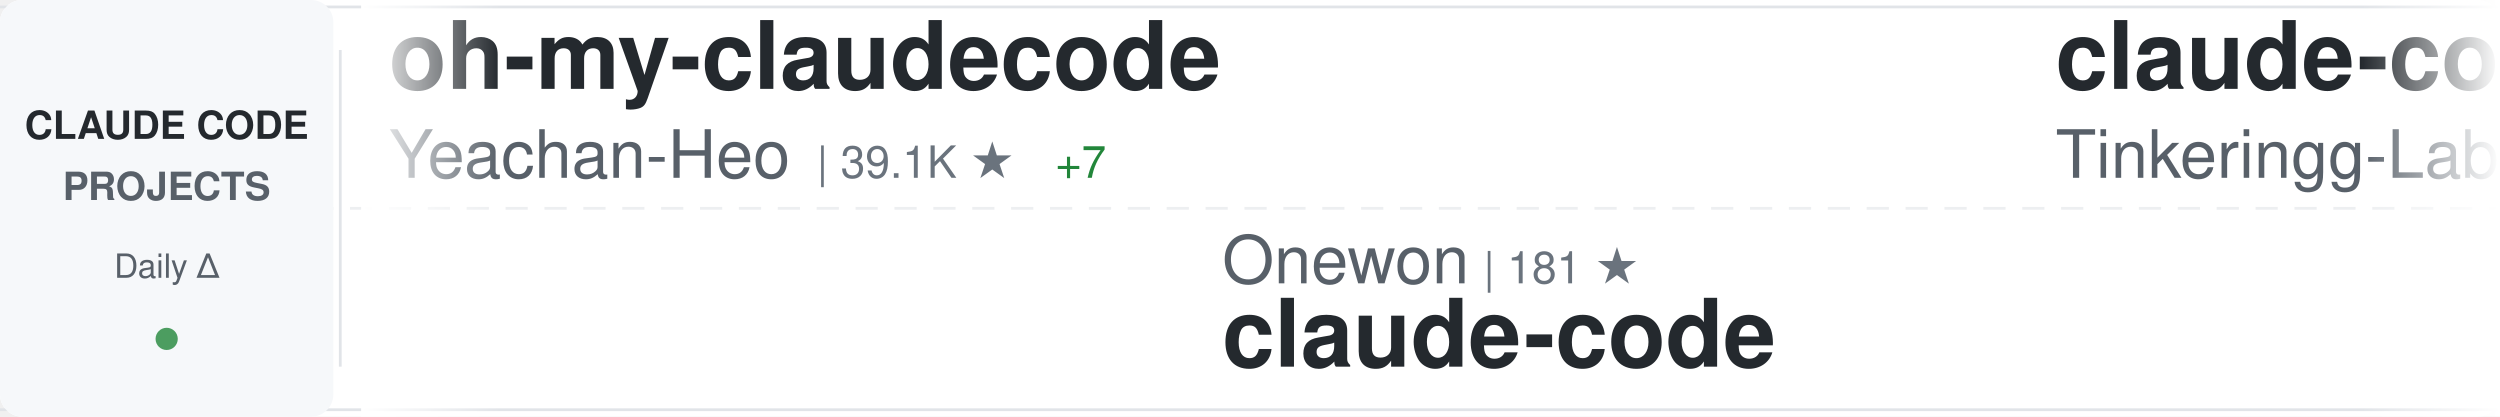
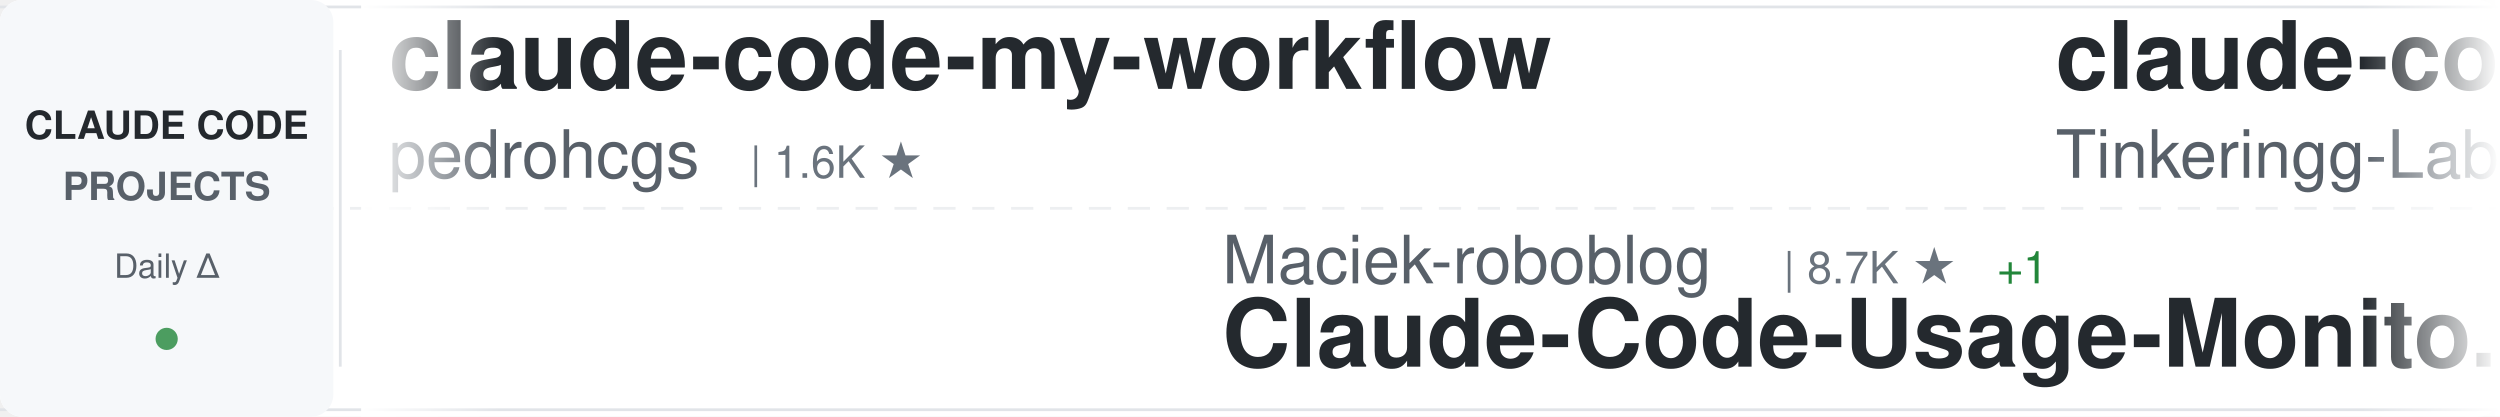
<svg xmlns="http://www.w3.org/2000/svg" width="900" height="150">
  <defs>
    <linearGradient id="awesomeLeftFade" x1="0%" y1="0%" x2="100%" y2="0%">
      <stop offset="0%" style="stop-color:#ffffff;stop-opacity:1" />
      <stop offset="100%" style="stop-color:#ffffff;stop-opacity:0" />
    </linearGradient>
    <linearGradient id="awesomeRightFade" x1="0%" y1="0%" x2="100%" y2="0%">
      <stop offset="0%" style="stop-color:#ffffff;stop-opacity:0" />
      <stop offset="100%" style="stop-color:#ffffff;stop-opacity:1" />
    </linearGradient>
  </defs>
  <rect width="900" height="150" fill="#ffffff" rx="8" />
  <rect x="0" y="2" width="900" height="1" fill="#e1e4e8" />
  <rect x="0" y="147" width="900" height="1" fill="#e1e4e8" />
  <line x1="0" y1="75" x2="900" y2="75" stroke="#e1e4e8" stroke-width="1" stroke-dasharray="8 6" opacity="0.6" />
  <rect x="0" y="0" width="120" height="150" fill="#f6f8fa" rx="8" />
  <text x="60" y="50" font-family="-apple-system, BlinkMacSystemFont, 'Segoe UI', Helvetica, Arial, sans-serif" font-size="14" font-weight="600" fill="#24292e" text-anchor="middle">CLAUDE CODE</text>
  <text x="60" y="72" font-family="-apple-system, BlinkMacSystemFont, 'Segoe UI', Helvetica, Arial, sans-serif" font-size="14" font-weight="600" fill="#586069" text-anchor="middle">PROJECTS</text>
  <text x="60" y="100" font-family="-apple-system, BlinkMacSystemFont, 'Segoe UI', Helvetica, Arial, sans-serif" font-size="12" font-weight="500" fill="#586069" text-anchor="middle">Daily Δ</text>
  <circle cx="60" cy="122" r="4" fill="#22863a" opacity="0.8" />
  <rect x="122" y="18" width="1" height="114" fill="#e1e4e8" />
  <clipPath id="awesomeTickerClip">
    <rect x="130" y="0" width="770" height="150" />
  </clipPath>
  <g clip-path="url(#awesomeTickerClip)">
    <g id="awesomeTickerItems">
      <animateTransform attributeName="transform" attributeType="XML" type="translate" from="0 0" to="-3000 0" dur="54s" repeatCount="indefinite" />
      <g transform="translate(0, 0)">
-         <text x="140" y="32" font-family="-apple-system, BlinkMacSystemFont, 'Segoe UI', Helvetica, Arial, sans-serif" font-size="34" font-weight="600" fill="#24292e">oh-my-claudecode</text>
-         <text x="140" y="64" font-family="-apple-system, BlinkMacSystemFont, 'Segoe UI', Helvetica, Arial, sans-serif" font-size="24" font-weight="400" fill="#586069">Yeachan-Heo</text>
-         <text x="294" y="64" font-family="-apple-system, BlinkMacSystemFont, 'Segoe UI', Helvetica, Arial, sans-serif" font-size="16" font-weight="500" fill="#6a737d">| 39.1K ★</text>
-         <text x="380" y="64" font-family="-apple-system, BlinkMacSystemFont, 'Segoe UI', Helvetica, Arial, sans-serif" font-size="16" font-weight="500" fill="#22863a"> +7</text>
+         <text x="140" y="32" font-family="-apple-system, BlinkMacSystemFont, 'Segoe UI', Helvetica, Arial, sans-serif" font-size="34" font-weight="600" fill="#24292e">claude-code-my-workflow</text>
+         <text x="140" y="64" font-family="-apple-system, BlinkMacSystemFont, 'Segoe UI', Helvetica, Arial, sans-serif" font-size="24" font-weight="400" fill="#586069">pedrohcgs</text>
+         <text x="270" y="64" font-family="-apple-system, BlinkMacSystemFont, 'Segoe UI', Helvetica, Arial, sans-serif" font-size="16" font-weight="500" fill="#6a737d">| 1.6K ★</text>
      </g>
      <g transform="translate(300, 0)">
-         <text x="140" y="102" font-family="-apple-system, BlinkMacSystemFont, 'Segoe UI', Helvetica, Arial, sans-serif" font-size="24" font-weight="400" fill="#586069">Onewon</text>
-         <text x="234" y="102" font-family="-apple-system, BlinkMacSystemFont, 'Segoe UI', Helvetica, Arial, sans-serif" font-size="16" font-weight="500" fill="#6a737d">| 181 ★</text>
-         <text x="140" y="132" font-family="-apple-system, BlinkMacSystemFont, 'Segoe UI', Helvetica, Arial, sans-serif" font-size="34" font-weight="600" fill="#24292e">claude-code</text>
+         <text x="140" y="102" font-family="-apple-system, BlinkMacSystemFont, 'Segoe UI', Helvetica, Arial, sans-serif" font-size="24" font-weight="400" fill="#586069">Maciek-roboblog</text>
+         <text x="342" y="102" font-family="-apple-system, BlinkMacSystemFont, 'Segoe UI', Helvetica, Arial, sans-serif" font-size="16" font-weight="500" fill="#6a737d">| 8.7K ★</text>
+         <text x="419" y="102" font-family="-apple-system, BlinkMacSystemFont, 'Segoe UI', Helvetica, Arial, sans-serif" font-size="16" font-weight="500" fill="#22863a"> +1</text>
+         <text x="140" y="132" font-family="-apple-system, BlinkMacSystemFont, 'Segoe UI', Helvetica, Arial, sans-serif" font-size="34" font-weight="600" fill="#24292e">Claude-Code-Usage-Monito...</text>
      </g>
      <g transform="translate(600, 0)">
        <text x="140" y="32" font-family="-apple-system, BlinkMacSystemFont, 'Segoe UI', Helvetica, Arial, sans-serif" font-size="34" font-weight="600" fill="#24292e">claude-code</text>
        <text x="140" y="64" font-family="-apple-system, BlinkMacSystemFont, 'Segoe UI', Helvetica, Arial, sans-serif" font-size="24" font-weight="400" fill="#586069">Tinkeringg-Lab</text>
        <text x="330" y="64" font-family="-apple-system, BlinkMacSystemFont, 'Segoe UI', Helvetica, Arial, sans-serif" font-size="16" font-weight="500" fill="#6a737d">| 212 ★</text>
      </g>
      <g transform="translate(900, 0)">
-         <text x="140" y="102" font-family="-apple-system, BlinkMacSystemFont, 'Segoe UI', Helvetica, Arial, sans-serif" font-size="24" font-weight="400" fill="#586069">isboyjc</text>
-         <text x="246" y="102" font-family="-apple-system, BlinkMacSystemFont, 'Segoe UI', Helvetica, Arial, sans-serif" font-size="16" font-weight="500" fill="#6a737d">| 162 ★</text>
+         <text x="140" y="102" font-family="-apple-system, BlinkMacSystemFont, 'Segoe UI', Helvetica, Arial, sans-serif" font-size="24" font-weight="400" fill="#586069">shanraisshan</text>
+         <text x="306" y="102" font-family="-apple-system, BlinkMacSystemFont, 'Segoe UI', Helvetica, Arial, sans-serif" font-size="16" font-weight="500" fill="#6a737d">| 65.9K ★</text>
+         <text x="392" y="102" font-family="-apple-system, BlinkMacSystemFont, 'Segoe UI', Helvetica, Arial, sans-serif" font-size="16" font-weight="500" fill="#22863a"> +5</text>
+         <text x="140" y="132" font-family="-apple-system, BlinkMacSystemFont, 'Segoe UI', Helvetica, Arial, sans-serif" font-size="34" font-weight="600" fill="#24292e">claude-code-best-practic...</text>
+       </g>
+       <g transform="translate(1200, 0)">
+         <text x="140" y="32" font-family="-apple-system, BlinkMacSystemFont, 'Segoe UI', Helvetica, Arial, sans-serif" font-size="34" font-weight="600" fill="#24292e">claude-code-source</text>
+         <text x="140" y="64" font-family="-apple-system, BlinkMacSystemFont, 'Segoe UI', Helvetica, Arial, sans-serif" font-size="24" font-weight="400" fill="#586069">hangsman</text>
+         <text x="258" y="64" font-family="-apple-system, BlinkMacSystemFont, 'Segoe UI', Helvetica, Arial, sans-serif" font-size="16" font-weight="500" fill="#6a737d">| 794 ★</text>
+       </g>
+       <g transform="translate(1500, 0)">
+         <text x="140" y="102" font-family="-apple-system, BlinkMacSystemFont, 'Segoe UI', Helvetica, Arial, sans-serif" font-size="24" font-weight="400" fill="#586069">RishabhK103</text>
+         <text x="294" y="102" font-family="-apple-system, BlinkMacSystemFont, 'Segoe UI', Helvetica, Arial, sans-serif" font-size="16" font-weight="500" fill="#6a737d">| 105 ★</text>
        <text x="140" y="132" font-family="-apple-system, BlinkMacSystemFont, 'Segoe UI', Helvetica, Arial, sans-serif" font-size="34" font-weight="600" fill="#24292e">claude-code</text>
      </g>
-       <g transform="translate(1200, 0)">
-         <text x="140" y="32" font-family="-apple-system, BlinkMacSystemFont, 'Segoe UI', Helvetica, Arial, sans-serif" font-size="34" font-weight="600" fill="#24292e">skills</text>
-         <text x="140" y="64" font-family="-apple-system, BlinkMacSystemFont, 'Segoe UI', Helvetica, Arial, sans-serif" font-size="24" font-weight="400" fill="#586069">anthropics</text>
-         <text x="282" y="64" font-family="-apple-system, BlinkMacSystemFont, 'Segoe UI', Helvetica, Arial, sans-serif" font-size="16" font-weight="500" fill="#6a737d">| 176.2K ★</text>
-         <text x="377" y="64" font-family="-apple-system, BlinkMacSystemFont, 'Segoe UI', Helvetica, Arial, sans-serif" font-size="16" font-weight="500" fill="#22863a"> +60</text>
-       </g>
-       <g transform="translate(1500, 0)">
-         <text x="140" y="102" font-family="-apple-system, BlinkMacSystemFont, 'Segoe UI', Helvetica, Arial, sans-serif" font-size="24" font-weight="400" fill="#586069">ponponon</text>
-         <text x="258" y="102" font-family="-apple-system, BlinkMacSystemFont, 'Segoe UI', Helvetica, Arial, sans-serif" font-size="16" font-weight="500" fill="#6a737d">| 2.3K ★</text>
-         <text x="140" y="132" font-family="-apple-system, BlinkMacSystemFont, 'Segoe UI', Helvetica, Arial, sans-serif" font-size="34" font-weight="600" fill="#24292e">claude_code_src</text>
-       </g>
      <g transform="translate(1800, 0)">
-         <text x="140" y="32" font-family="-apple-system, BlinkMacSystemFont, 'Segoe UI', Helvetica, Arial, sans-serif" font-size="34" font-weight="600" fill="#24292e">claude-code-source-build</text>
-         <text x="140" y="64" font-family="-apple-system, BlinkMacSystemFont, 'Segoe UI', Helvetica, Arial, sans-serif" font-size="24" font-weight="400" fill="#586069">andrew-kramer-inno</text>
-         <text x="378" y="64" font-family="-apple-system, BlinkMacSystemFont, 'Segoe UI', Helvetica, Arial, sans-serif" font-size="16" font-weight="500" fill="#6a737d">| 596 ★</text>
+         <text x="140" y="32" font-family="-apple-system, BlinkMacSystemFont, 'Segoe UI', Helvetica, Arial, sans-serif" font-size="34" font-weight="600" fill="#24292e">claude-code</text>
+         <text x="140" y="64" font-family="-apple-system, BlinkMacSystemFont, 'Segoe UI', Helvetica, Arial, sans-serif" font-size="24" font-weight="400" fill="#586069">T-Lab-CUHKSZ</text>
+         <text x="306" y="64" font-family="-apple-system, BlinkMacSystemFont, 'Segoe UI', Helvetica, Arial, sans-serif" font-size="16" font-weight="500" fill="#6a737d">| 328 ★</text>
      </g>
      <g transform="translate(2100, 0)">
-         <text x="140" y="102" font-family="-apple-system, BlinkMacSystemFont, 'Segoe UI', Helvetica, Arial, sans-serif" font-size="24" font-weight="400" fill="#586069">nicedreamzapp</text>
-         <text x="318" y="102" font-family="-apple-system, BlinkMacSystemFont, 'Segoe UI', Helvetica, Arial, sans-serif" font-size="16" font-weight="500" fill="#6a737d">| 3.3K ★</text>
-         <text x="140" y="132" font-family="-apple-system, BlinkMacSystemFont, 'Segoe UI', Helvetica, Arial, sans-serif" font-size="34" font-weight="600" fill="#24292e">claude-code-local</text>
+         <text x="140" y="102" font-family="-apple-system, BlinkMacSystemFont, 'Segoe UI', Helvetica, Arial, sans-serif" font-size="24" font-weight="400" fill="#586069">AprilNEA</text>
+         <text x="258" y="102" font-family="-apple-system, BlinkMacSystemFont, 'Segoe UI', Helvetica, Arial, sans-serif" font-size="16" font-weight="500" fill="#6a737d">| 391 ★</text>
+         <text x="140" y="132" font-family="-apple-system, BlinkMacSystemFont, 'Segoe UI', Helvetica, Arial, sans-serif" font-size="34" font-weight="600" fill="#24292e">claude-code-source</text>
      </g>
      <g transform="translate(2400, 0)">
-         <text x="140" y="32" font-family="-apple-system, BlinkMacSystemFont, 'Segoe UI', Helvetica, Arial, sans-serif" font-size="34" font-weight="600" fill="#24292e">claude-code-analysis</text>
-         <text x="140" y="64" font-family="-apple-system, BlinkMacSystemFont, 'Segoe UI', Helvetica, Arial, sans-serif" font-size="24" font-weight="400" fill="#586069">liuup</text>
-         <text x="222" y="64" font-family="-apple-system, BlinkMacSystemFont, 'Segoe UI', Helvetica, Arial, sans-serif" font-size="16" font-weight="500" fill="#6a737d">| 3.9K ★</text>
-         <text x="299" y="64" font-family="-apple-system, BlinkMacSystemFont, 'Segoe UI', Helvetica, Arial, sans-serif" font-size="16" font-weight="500" fill="#22863a"> +1</text>
+         <text x="140" y="32" font-family="-apple-system, BlinkMacSystemFont, 'Segoe UI', Helvetica, Arial, sans-serif" font-size="34" font-weight="600" fill="#24292e">claude-code-hub</text>
+         <text x="140" y="64" font-family="-apple-system, BlinkMacSystemFont, 'Segoe UI', Helvetica, Arial, sans-serif" font-size="24" font-weight="400" fill="#586069">ding113</text>
+         <text x="246" y="64" font-family="-apple-system, BlinkMacSystemFont, 'Segoe UI', Helvetica, Arial, sans-serif" font-size="16" font-weight="500" fill="#6a737d">| 3.4K ★</text>
+         <text x="323" y="64" font-family="-apple-system, BlinkMacSystemFont, 'Segoe UI', Helvetica, Arial, sans-serif" font-size="16" font-weight="500" fill="#22863a"> +1</text>
      </g>
      <g transform="translate(2700, 0)">
-         <text x="140" y="102" font-family="-apple-system, BlinkMacSystemFont, 'Segoe UI', Helvetica, Arial, sans-serif" font-size="24" font-weight="400" fill="#586069">1rgs</text>
-         <text x="210" y="102" font-family="-apple-system, BlinkMacSystemFont, 'Segoe UI', Helvetica, Arial, sans-serif" font-size="16" font-weight="500" fill="#6a737d">| 3.7K ★</text>
-         <text x="140" y="132" font-family="-apple-system, BlinkMacSystemFont, 'Segoe UI', Helvetica, Arial, sans-serif" font-size="34" font-weight="600" fill="#24292e">claude-code-proxy</text>
+         <text x="140" y="102" font-family="-apple-system, BlinkMacSystemFont, 'Segoe UI', Helvetica, Arial, sans-serif" font-size="24" font-weight="400" fill="#586069">alejandrobalderas</text>
+         <text x="366" y="102" font-family="-apple-system, BlinkMacSystemFont, 'Segoe UI', Helvetica, Arial, sans-serif" font-size="16" font-weight="500" fill="#6a737d">| 2.8K ★</text>
+         <text x="140" y="132" font-family="-apple-system, BlinkMacSystemFont, 'Segoe UI', Helvetica, Arial, sans-serif" font-size="34" font-weight="600" fill="#24292e">claude-code-from-source</text>
      </g>
      <g transform="translate(3000, 0)">
-         <text x="140" y="32" font-family="-apple-system, BlinkMacSystemFont, 'Segoe UI', Helvetica, Arial, sans-serif" font-size="34" font-weight="600" fill="#24292e">oh-my-claudecode</text>
-         <text x="140" y="64" font-family="-apple-system, BlinkMacSystemFont, 'Segoe UI', Helvetica, Arial, sans-serif" font-size="24" font-weight="400" fill="#586069">Yeachan-Heo</text>
-         <text x="294" y="64" font-family="-apple-system, BlinkMacSystemFont, 'Segoe UI', Helvetica, Arial, sans-serif" font-size="16" font-weight="500" fill="#6a737d">| 39.1K ★</text>
-         <text x="380" y="64" font-family="-apple-system, BlinkMacSystemFont, 'Segoe UI', Helvetica, Arial, sans-serif" font-size="16" font-weight="500" fill="#22863a"> +7</text>
+         <text x="140" y="32" font-family="-apple-system, BlinkMacSystemFont, 'Segoe UI', Helvetica, Arial, sans-serif" font-size="34" font-weight="600" fill="#24292e">claude-code-my-workflow</text>
+         <text x="140" y="64" font-family="-apple-system, BlinkMacSystemFont, 'Segoe UI', Helvetica, Arial, sans-serif" font-size="24" font-weight="400" fill="#586069">pedrohcgs</text>
+         <text x="270" y="64" font-family="-apple-system, BlinkMacSystemFont, 'Segoe UI', Helvetica, Arial, sans-serif" font-size="16" font-weight="500" fill="#6a737d">| 1.6K ★</text>
      </g>
      <g transform="translate(3300, 0)">
-         <text x="140" y="102" font-family="-apple-system, BlinkMacSystemFont, 'Segoe UI', Helvetica, Arial, sans-serif" font-size="24" font-weight="400" fill="#586069">Onewon</text>
-         <text x="234" y="102" font-family="-apple-system, BlinkMacSystemFont, 'Segoe UI', Helvetica, Arial, sans-serif" font-size="16" font-weight="500" fill="#6a737d">| 181 ★</text>
-         <text x="140" y="132" font-family="-apple-system, BlinkMacSystemFont, 'Segoe UI', Helvetica, Arial, sans-serif" font-size="34" font-weight="600" fill="#24292e">claude-code</text>
+         <text x="140" y="102" font-family="-apple-system, BlinkMacSystemFont, 'Segoe UI', Helvetica, Arial, sans-serif" font-size="24" font-weight="400" fill="#586069">Maciek-roboblog</text>
+         <text x="342" y="102" font-family="-apple-system, BlinkMacSystemFont, 'Segoe UI', Helvetica, Arial, sans-serif" font-size="16" font-weight="500" fill="#6a737d">| 8.7K ★</text>
+         <text x="419" y="102" font-family="-apple-system, BlinkMacSystemFont, 'Segoe UI', Helvetica, Arial, sans-serif" font-size="16" font-weight="500" fill="#22863a"> +1</text>
+         <text x="140" y="132" font-family="-apple-system, BlinkMacSystemFont, 'Segoe UI', Helvetica, Arial, sans-serif" font-size="34" font-weight="600" fill="#24292e">Claude-Code-Usage-Monito...</text>
      </g>
      <g transform="translate(3600, 0)">
        <text x="140" y="32" font-family="-apple-system, BlinkMacSystemFont, 'Segoe UI', Helvetica, Arial, sans-serif" font-size="34" font-weight="600" fill="#24292e">claude-code</text>
        <text x="140" y="64" font-family="-apple-system, BlinkMacSystemFont, 'Segoe UI', Helvetica, Arial, sans-serif" font-size="24" font-weight="400" fill="#586069">Tinkeringg-Lab</text>
        <text x="330" y="64" font-family="-apple-system, BlinkMacSystemFont, 'Segoe UI', Helvetica, Arial, sans-serif" font-size="16" font-weight="500" fill="#6a737d">| 212 ★</text>
      </g>
      <g transform="translate(3900, 0)">
-         <text x="140" y="102" font-family="-apple-system, BlinkMacSystemFont, 'Segoe UI', Helvetica, Arial, sans-serif" font-size="24" font-weight="400" fill="#586069">isboyjc</text>
-         <text x="246" y="102" font-family="-apple-system, BlinkMacSystemFont, 'Segoe UI', Helvetica, Arial, sans-serif" font-size="16" font-weight="500" fill="#6a737d">| 162 ★</text>
-         <text x="140" y="132" font-family="-apple-system, BlinkMacSystemFont, 'Segoe UI', Helvetica, Arial, sans-serif" font-size="34" font-weight="600" fill="#24292e">claude-code</text>
+         <text x="140" y="102" font-family="-apple-system, BlinkMacSystemFont, 'Segoe UI', Helvetica, Arial, sans-serif" font-size="24" font-weight="400" fill="#586069">shanraisshan</text>
+         <text x="306" y="102" font-family="-apple-system, BlinkMacSystemFont, 'Segoe UI', Helvetica, Arial, sans-serif" font-size="16" font-weight="500" fill="#6a737d">| 65.9K ★</text>
+         <text x="392" y="102" font-family="-apple-system, BlinkMacSystemFont, 'Segoe UI', Helvetica, Arial, sans-serif" font-size="16" font-weight="500" fill="#22863a"> +5</text>
+         <text x="140" y="132" font-family="-apple-system, BlinkMacSystemFont, 'Segoe UI', Helvetica, Arial, sans-serif" font-size="34" font-weight="600" fill="#24292e">claude-code-best-practic...</text>
      </g>
    </g>
  </g>
  <rect x="130" y="0" width="50" height="150" fill="url(#awesomeLeftFade)" />
  <rect x="850" y="0" width="50" height="150" fill="url(#awesomeRightFade)" />
</svg>
